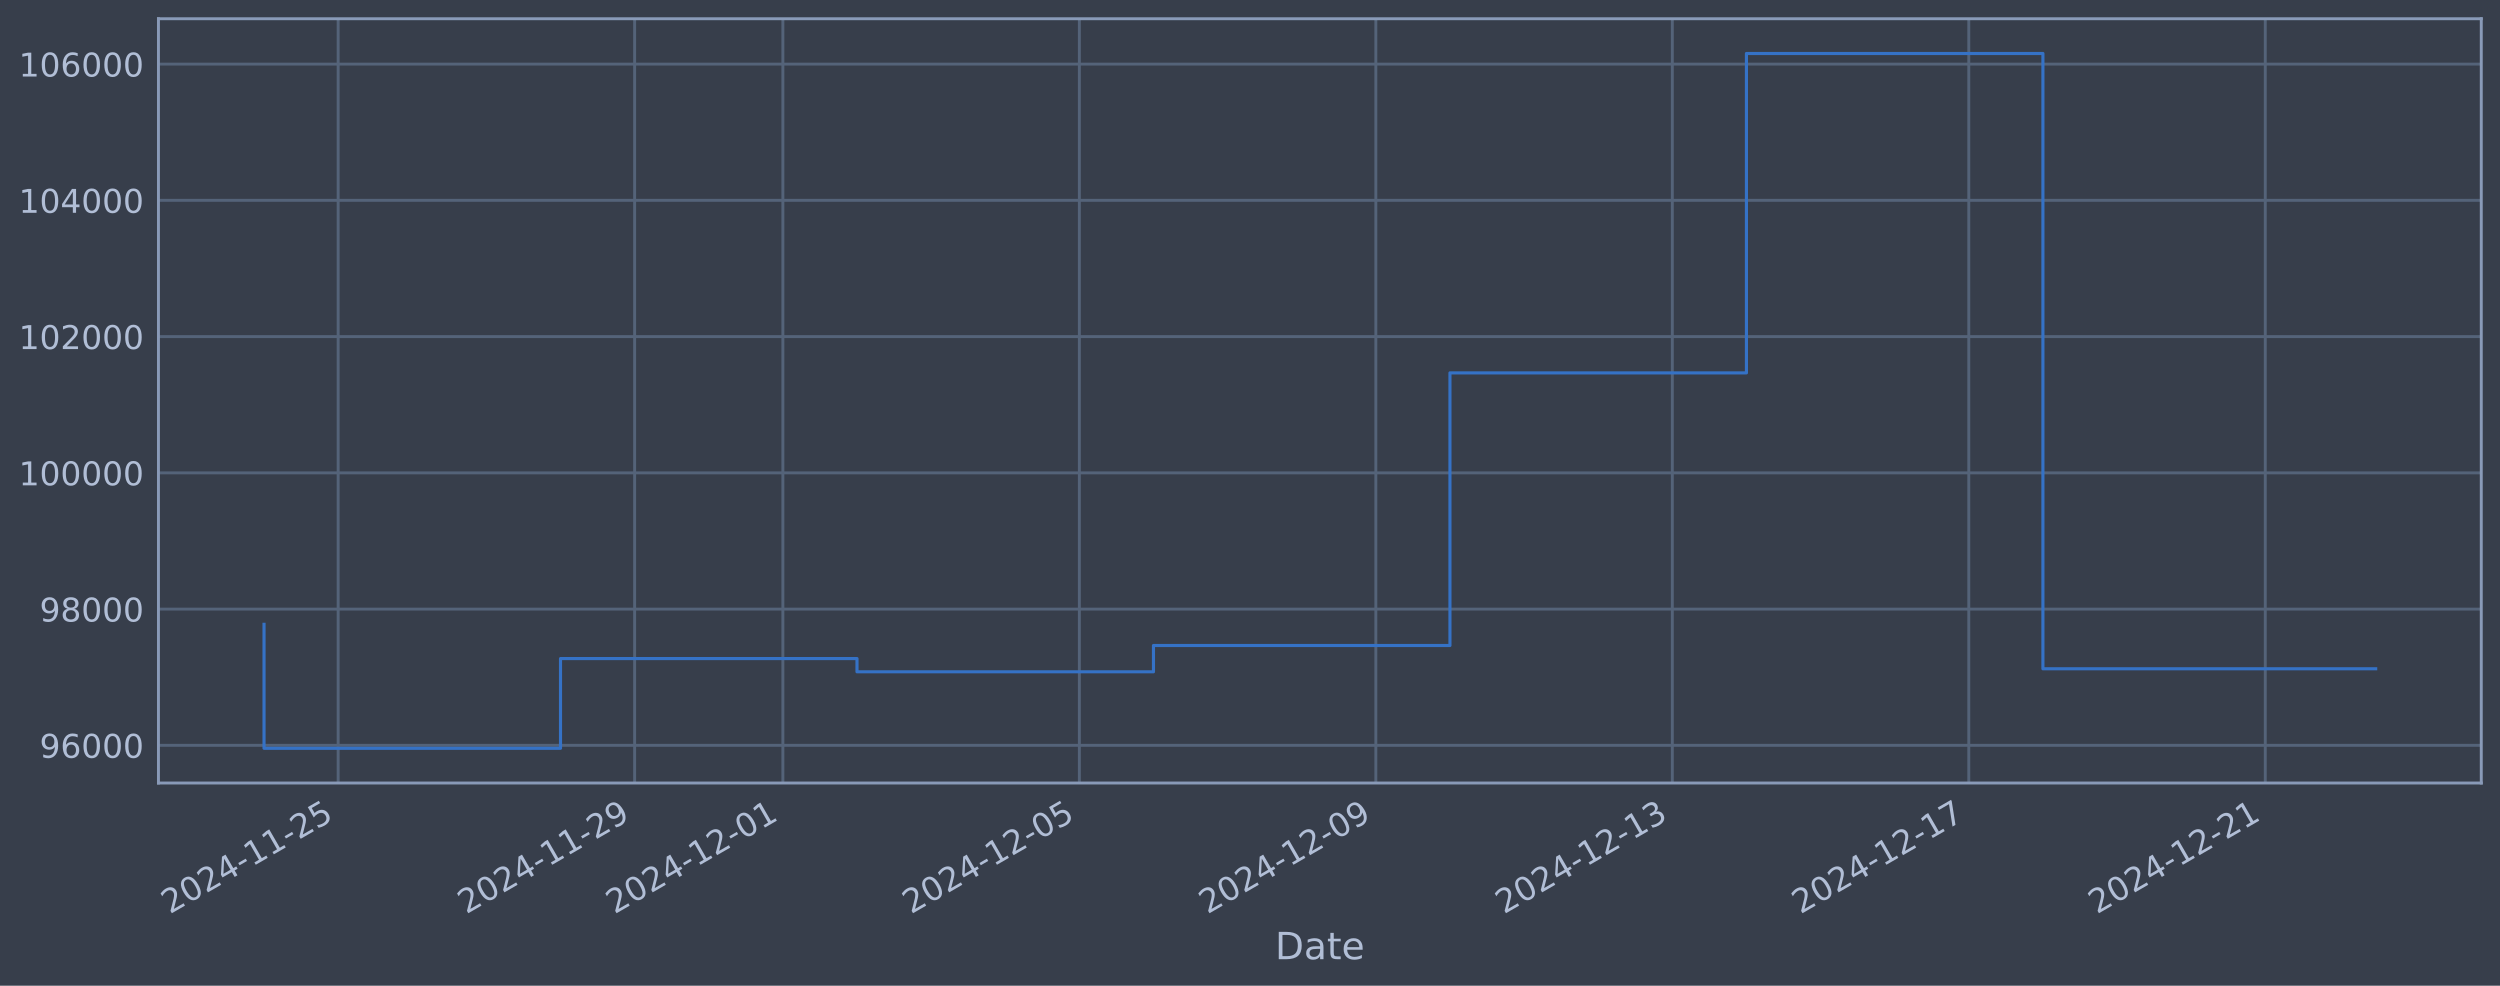
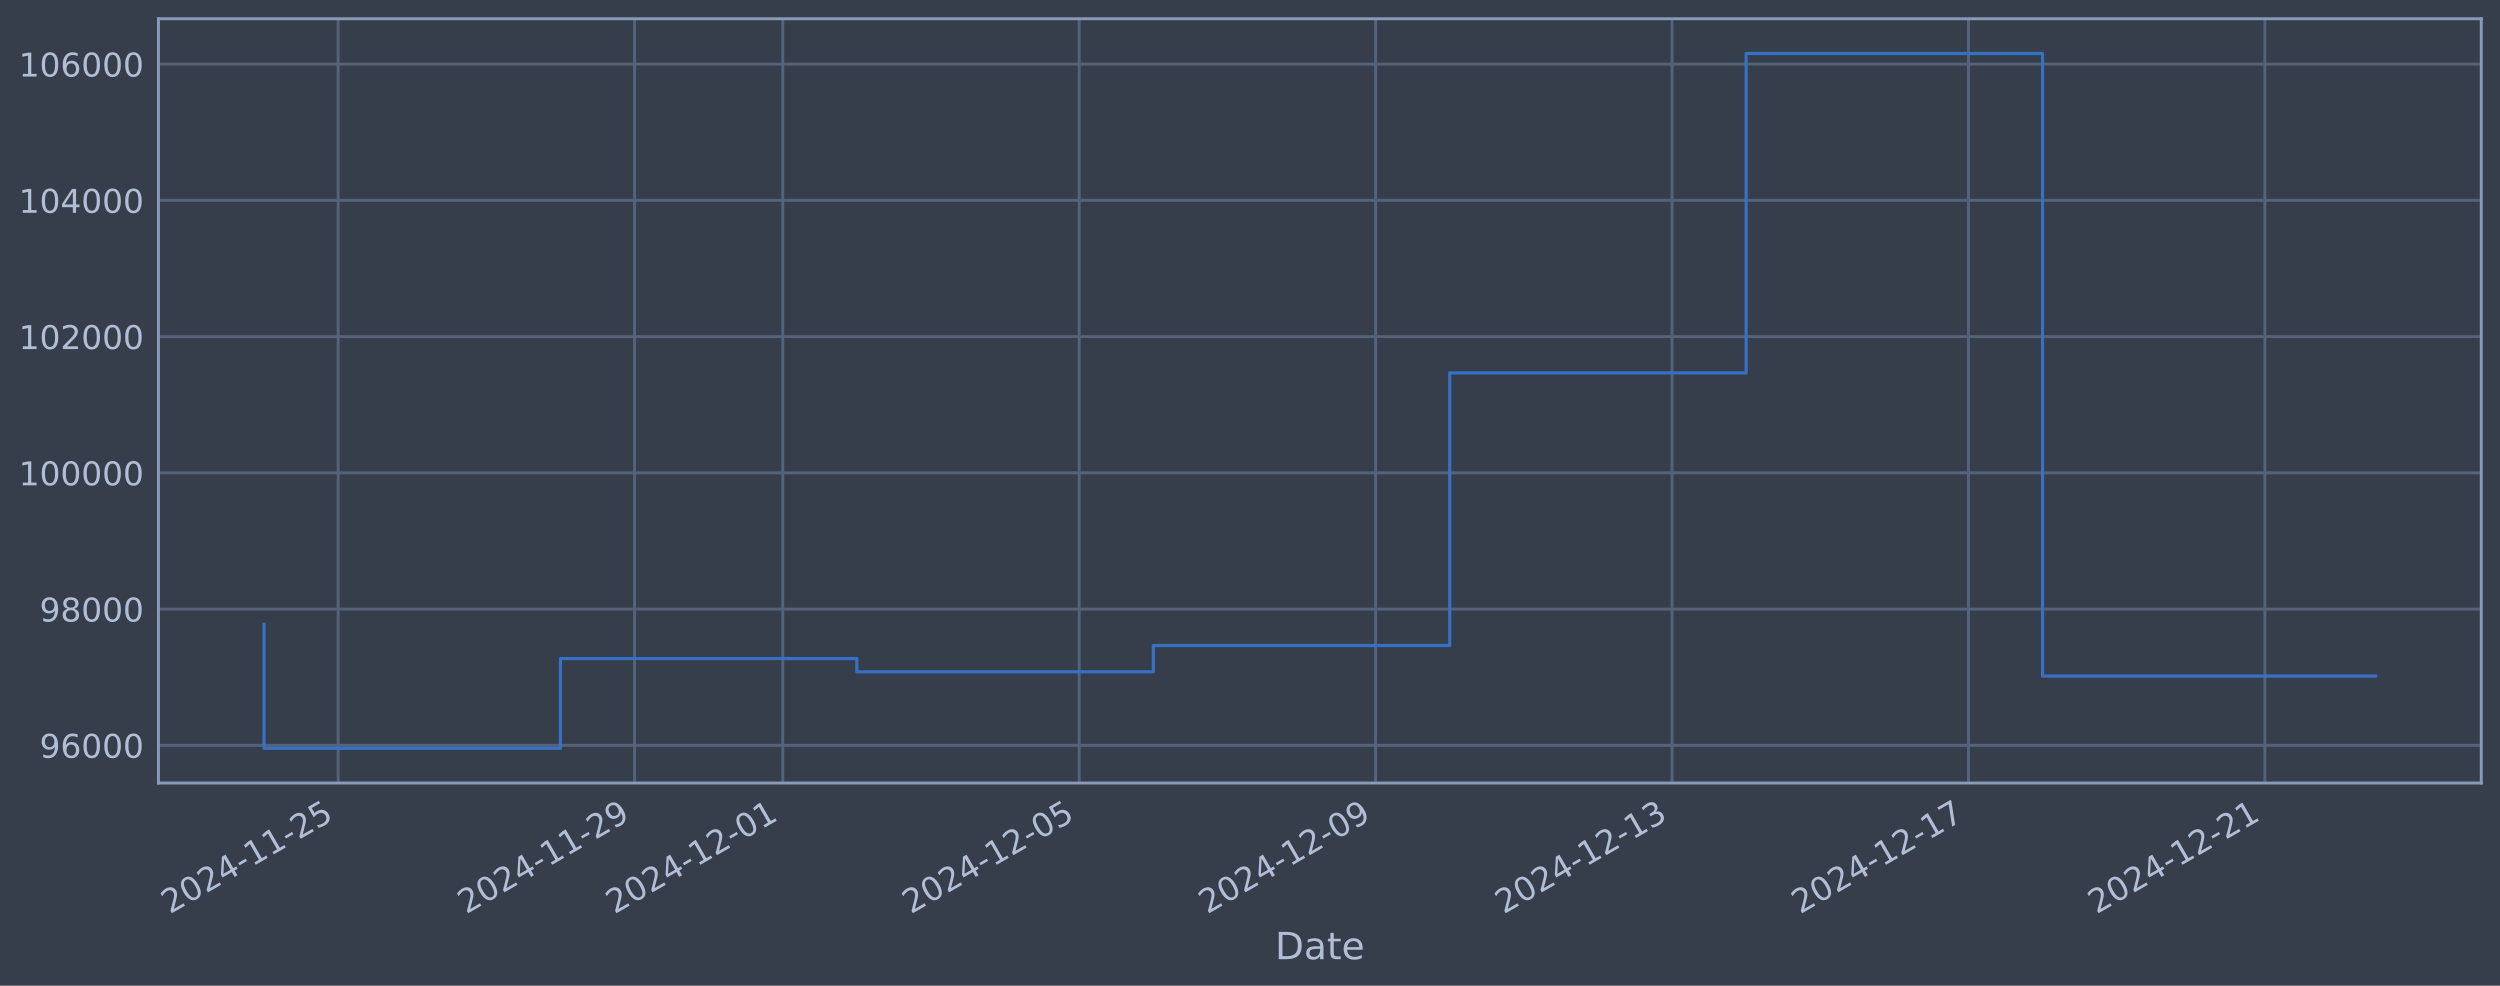
<svg xmlns="http://www.w3.org/2000/svg" xmlns:xlink="http://www.w3.org/1999/xlink" width="960.9pt" height="378.87pt" viewBox="0 0 960.9 378.87" version="1.1">
  <defs>
    <style type="text/css">*{stroke-linejoin: round; stroke-linecap: butt}</style>
  </defs>
  <g id="figure_1">
    <g id="patch_1">
      <path d="M 0 378.87  L 960.9 378.87  L 960.9 0  L 0 0  z " style="fill: #373e4b" />
    </g>
    <g id="axes_1">
      <g id="patch_2">
        <path d="M 60.901 300.96  L 953.701 300.96  L 953.701 7.2  L 60.901 7.2  z " style="fill: #373e4b" />
      </g>
      <g id="matplotlib.axis_1">
        <g id="xtick_1">
          <g id="line2d_1">
-             <path d="M 129.971 300.96  L 129.971 7.2  " clip-path="url(#p81f44e7038)" style="fill: none; stroke: #546379; stroke-width: 1.12; stroke-linecap: square" />
+             <path d="M 129.965 300.96  L 129.965 7.2  " clip-path="url(#p34e5991dae)" style="fill: none; stroke: #546379; stroke-width: 1.12; stroke-linecap: square" />
          </g>
          <g id="line2d_2" />
          <g id="text_1">
-             <g style="fill: #b1bed6" transform="translate(65.24563 351.4642) rotate(-30) scale(0.126 -0.126)">
+             <g style="fill: #b1bed6" transform="translate(65.23995 351.4642) rotate(-30) scale(0.126 -0.126)">
              <defs>
                <path id="DejaVuSans-32" d="M 1228 531  L 3431 531  L 3431 0  L 469 0  L 469 531  Q 828 903 1448 1529  Q 2069 2156 2228 2338  Q 2531 2678 2651 2914  Q 2772 3150 2772 3378  Q 2772 3750 2511 3984  Q 2250 4219 1831 4219  Q 1534 4219 1204 4116  Q 875 4013 500 3803  L 500 4441  Q 881 4594 1212 4672  Q 1544 4750 1819 4750  Q 2544 4750 2975 4387  Q 3406 4025 3406 3419  Q 3406 3131 3298 2873  Q 3191 2616 2906 2266  Q 2828 2175 2409 1742  Q 1991 1309 1228 531  z " transform="scale(0.015625)" />
                <path id="DejaVuSans-30" d="M 2034 4250  Q 1547 4250 1301 3770  Q 1056 3291 1056 2328  Q 1056 1369 1301 889  Q 1547 409 2034 409  Q 2525 409 2770 889  Q 3016 1369 3016 2328  Q 3016 3291 2770 3770  Q 2525 4250 2034 4250  z M 2034 4750  Q 2819 4750 3233 4129  Q 3647 3509 3647 2328  Q 3647 1150 3233 529  Q 2819 -91 2034 -91  Q 1250 -91 836 529  Q 422 1150 422 2328  Q 422 3509 836 4129  Q 1250 4750 2034 4750  z " transform="scale(0.015625)" />
                <path id="DejaVuSans-34" d="M 2419 4116  L 825 1625  L 2419 1625  L 2419 4116  z M 2253 4666  L 3047 4666  L 3047 1625  L 3713 1625  L 3713 1100  L 3047 1100  L 3047 0  L 2419 0  L 2419 1100  L 313 1100  L 313 1709  L 2253 4666  z " transform="scale(0.015625)" />
                <path id="DejaVuSans-2d" d="M 313 2009  L 1997 2009  L 1997 1497  L 313 1497  L 313 2009  z " transform="scale(0.015625)" />
                <path id="DejaVuSans-31" d="M 794 531  L 1825 531  L 1825 4091  L 703 3866  L 703 4441  L 1819 4666  L 2450 4666  L 2450 531  L 3481 531  L 3481 0  L 794 0  L 794 531  z " transform="scale(0.015625)" />
                <path id="DejaVuSans-35" d="M 691 4666  L 3169 4666  L 3169 4134  L 1269 4134  L 1269 2991  Q 1406 3038 1543 3061  Q 1681 3084 1819 3084  Q 2600 3084 3056 2656  Q 3513 2228 3513 1497  Q 3513 744 3044 326  Q 2575 -91 1722 -91  Q 1428 -91 1123 -41  Q 819 9 494 109  L 494 744  Q 775 591 1075 516  Q 1375 441 1709 441  Q 2250 441 2565 725  Q 2881 1009 2881 1497  Q 2881 1984 2565 2268  Q 2250 2553 1709 2553  Q 1456 2553 1204 2497  Q 953 2441 691 2322  L 691 4666  z " transform="scale(0.015625)" />
              </defs>
              <use xlink:href="#DejaVuSans-32" />
              <use xlink:href="#DejaVuSans-30" transform="translate(63.62305 0)" />
              <use xlink:href="#DejaVuSans-32" transform="translate(127.2461 0)" />
              <use xlink:href="#DejaVuSans-34" transform="translate(190.8691 0)" />
              <use xlink:href="#DejaVuSans-2d" transform="translate(254.4922 0)" />
              <use xlink:href="#DejaVuSans-31" transform="translate(290.5762 0)" />
              <use xlink:href="#DejaVuSans-31" transform="translate(354.1992 0)" />
              <use xlink:href="#DejaVuSans-2d" transform="translate(417.8223 0)" />
              <use xlink:href="#DejaVuSans-32" transform="translate(453.9062 0)" />
              <use xlink:href="#DejaVuSans-35" transform="translate(517.5293 0)" />
            </g>
          </g>
        </g>
        <g id="xtick_2">
          <g id="line2d_3">
-             <path d="M 243.926 300.96  L 243.926 7.2  " clip-path="url(#p81f44e7038)" style="fill: none; stroke: #546379; stroke-width: 1.12; stroke-linecap: square" />
+             <path d="M 243.898 300.96  L 243.898 7.2  " clip-path="url(#p34e5991dae)" style="fill: none; stroke: #546379; stroke-width: 1.12; stroke-linecap: square" />
          </g>
          <g id="line2d_4" />
          <g id="text_2">
-             <g style="fill: #b1bed6" transform="translate(179.2009 351.4642) rotate(-30) scale(0.126 -0.126)">
+             <g style="fill: #b1bed6" transform="translate(179.1725 351.4642) rotate(-30) scale(0.126 -0.126)">
              <defs>
                <path id="DejaVuSans-39" d="M 703 97  L 703 672  Q 941 559 1184 500  Q 1428 441 1663 441  Q 2288 441 2617 861  Q 2947 1281 2994 2138  Q 2813 1869 2534 1725  Q 2256 1581 1919 1581  Q 1219 1581 811 2004  Q 403 2428 403 3163  Q 403 3881 828 4315  Q 1253 4750 1959 4750  Q 2769 4750 3195 4129  Q 3622 3509 3622 2328  Q 3622 1225 3098 567  Q 2575 -91 1691 -91  Q 1453 -91 1209 -44  Q 966 3 703 97  z M 1959 2075  Q 2384 2075 2632 2365  Q 2881 2656 2881 3163  Q 2881 3666 2632 3958  Q 2384 4250 1959 4250  Q 1534 4250 1286 3958  Q 1038 3666 1038 3163  Q 1038 2656 1286 2365  Q 1534 2075 1959 2075  z " transform="scale(0.015625)" />
              </defs>
              <use xlink:href="#DejaVuSans-32" />
              <use xlink:href="#DejaVuSans-30" transform="translate(63.62305 0)" />
              <use xlink:href="#DejaVuSans-32" transform="translate(127.2461 0)" />
              <use xlink:href="#DejaVuSans-34" transform="translate(190.8691 0)" />
              <use xlink:href="#DejaVuSans-2d" transform="translate(254.4922 0)" />
              <use xlink:href="#DejaVuSans-31" transform="translate(290.5762 0)" />
              <use xlink:href="#DejaVuSans-31" transform="translate(354.1992 0)" />
              <use xlink:href="#DejaVuSans-2d" transform="translate(417.8223 0)" />
              <use xlink:href="#DejaVuSans-32" transform="translate(453.9062 0)" />
              <use xlink:href="#DejaVuSans-39" transform="translate(517.5293 0)" />
            </g>
          </g>
        </g>
        <g id="xtick_3">
          <g id="line2d_5">
-             <path d="M 300.904 300.96  L 300.904 7.2  " clip-path="url(#p81f44e7038)" style="fill: none; stroke: #546379; stroke-width: 1.12; stroke-linecap: square" />
+             <path d="M 300.864 300.96  L 300.864 7.2  " clip-path="url(#p34e5991dae)" style="fill: none; stroke: #546379; stroke-width: 1.12; stroke-linecap: square" />
          </g>
          <g id="line2d_6" />
          <g id="text_3">
-             <g style="fill: #b1bed6" transform="translate(236.1786 351.4642) rotate(-30) scale(0.126 -0.126)">
+             <g style="fill: #b1bed6" transform="translate(236.1388 351.4642) rotate(-30) scale(0.126 -0.126)">
              <use xlink:href="#DejaVuSans-32" />
              <use xlink:href="#DejaVuSans-30" transform="translate(63.62305 0)" />
              <use xlink:href="#DejaVuSans-32" transform="translate(127.2461 0)" />
              <use xlink:href="#DejaVuSans-34" transform="translate(190.8691 0)" />
              <use xlink:href="#DejaVuSans-2d" transform="translate(254.4922 0)" />
              <use xlink:href="#DejaVuSans-31" transform="translate(290.5762 0)" />
              <use xlink:href="#DejaVuSans-32" transform="translate(354.1992 0)" />
              <use xlink:href="#DejaVuSans-2d" transform="translate(417.8223 0)" />
              <use xlink:href="#DejaVuSans-30" transform="translate(453.9062 0)" />
              <use xlink:href="#DejaVuSans-31" transform="translate(517.5293 0)" />
            </g>
          </g>
        </g>
        <g id="xtick_4">
          <g id="line2d_7">
-             <path d="M 414.859 300.96  L 414.859 7.2  " clip-path="url(#p81f44e7038)" style="fill: none; stroke: #546379; stroke-width: 1.12; stroke-linecap: square" />
+             <path d="M 414.797 300.96  L 414.797 7.2  " clip-path="url(#p34e5991dae)" style="fill: none; stroke: #546379; stroke-width: 1.12; stroke-linecap: square" />
          </g>
          <g id="line2d_8" />
          <g id="text_4">
-             <g style="fill: #b1bed6" transform="translate(350.1339 351.4642) rotate(-30) scale(0.126 -0.126)">
+             <g style="fill: #b1bed6" transform="translate(350.0714 351.4642) rotate(-30) scale(0.126 -0.126)">
              <use xlink:href="#DejaVuSans-32" />
              <use xlink:href="#DejaVuSans-30" transform="translate(63.62305 0)" />
              <use xlink:href="#DejaVuSans-32" transform="translate(127.2461 0)" />
              <use xlink:href="#DejaVuSans-34" transform="translate(190.8691 0)" />
              <use xlink:href="#DejaVuSans-2d" transform="translate(254.4922 0)" />
              <use xlink:href="#DejaVuSans-31" transform="translate(290.5762 0)" />
              <use xlink:href="#DejaVuSans-32" transform="translate(354.1992 0)" />
              <use xlink:href="#DejaVuSans-2d" transform="translate(417.8223 0)" />
              <use xlink:href="#DejaVuSans-30" transform="translate(453.9062 0)" />
              <use xlink:href="#DejaVuSans-35" transform="translate(517.5293 0)" />
            </g>
          </g>
        </g>
        <g id="xtick_5">
          <g id="line2d_9">
-             <path d="M 528.815 300.96  L 528.815 7.2  " clip-path="url(#p81f44e7038)" style="fill: none; stroke: #546379; stroke-width: 1.12; stroke-linecap: square" />
+             <path d="M 528.729 300.96  L 528.729 7.2  " clip-path="url(#p34e5991dae)" style="fill: none; stroke: #546379; stroke-width: 1.12; stroke-linecap: square" />
          </g>
          <g id="line2d_10" />
          <g id="text_5">
-             <g style="fill: #b1bed6" transform="translate(464.0892 351.4642) rotate(-30) scale(0.126 -0.126)">
+             <g style="fill: #b1bed6" transform="translate(464.0039 351.4642) rotate(-30) scale(0.126 -0.126)">
              <use xlink:href="#DejaVuSans-32" />
              <use xlink:href="#DejaVuSans-30" transform="translate(63.62305 0)" />
              <use xlink:href="#DejaVuSans-32" transform="translate(127.2461 0)" />
              <use xlink:href="#DejaVuSans-34" transform="translate(190.8691 0)" />
              <use xlink:href="#DejaVuSans-2d" transform="translate(254.4922 0)" />
              <use xlink:href="#DejaVuSans-31" transform="translate(290.5762 0)" />
              <use xlink:href="#DejaVuSans-32" transform="translate(354.1992 0)" />
              <use xlink:href="#DejaVuSans-2d" transform="translate(417.8223 0)" />
              <use xlink:href="#DejaVuSans-30" transform="translate(453.9062 0)" />
              <use xlink:href="#DejaVuSans-39" transform="translate(517.5293 0)" />
            </g>
          </g>
        </g>
        <g id="xtick_6">
          <g id="line2d_11">
-             <path d="M 642.77 300.96  L 642.77 7.2  " clip-path="url(#p81f44e7038)" style="fill: none; stroke: #546379; stroke-width: 1.12; stroke-linecap: square" />
+             <path d="M 642.662 300.96  L 642.662 7.2  " clip-path="url(#p34e5991dae)" style="fill: none; stroke: #546379; stroke-width: 1.12; stroke-linecap: square" />
          </g>
          <g id="line2d_12" />
          <g id="text_6">
-             <g style="fill: #b1bed6" transform="translate(578.0445 351.4642) rotate(-30) scale(0.126 -0.126)">
+             <g style="fill: #b1bed6" transform="translate(577.9365 351.4642) rotate(-30) scale(0.126 -0.126)">
              <defs>
                <path id="DejaVuSans-33" d="M 2597 2516  Q 3050 2419 3304 2112  Q 3559 1806 3559 1356  Q 3559 666 3084 287  Q 2609 -91 1734 -91  Q 1441 -91 1130 -33  Q 819 25 488 141  L 488 750  Q 750 597 1062 519  Q 1375 441 1716 441  Q 2309 441 2620 675  Q 2931 909 2931 1356  Q 2931 1769 2642 2001  Q 2353 2234 1838 2234  L 1294 2234  L 1294 2753  L 1863 2753  Q 2328 2753 2575 2939  Q 2822 3125 2822 3475  Q 2822 3834 2567 4026  Q 2313 4219 1838 4219  Q 1578 4219 1281 4162  Q 984 4106 628 3988  L 628 4550  Q 988 4650 1302 4700  Q 1616 4750 1894 4750  Q 2613 4750 3031 4423  Q 3450 4097 3450 3541  Q 3450 3153 3228 2886  Q 3006 2619 2597 2516  z " transform="scale(0.015625)" />
              </defs>
              <use xlink:href="#DejaVuSans-32" />
              <use xlink:href="#DejaVuSans-30" transform="translate(63.62305 0)" />
              <use xlink:href="#DejaVuSans-32" transform="translate(127.2461 0)" />
              <use xlink:href="#DejaVuSans-34" transform="translate(190.8691 0)" />
              <use xlink:href="#DejaVuSans-2d" transform="translate(254.4922 0)" />
              <use xlink:href="#DejaVuSans-31" transform="translate(290.5762 0)" />
              <use xlink:href="#DejaVuSans-32" transform="translate(354.1992 0)" />
              <use xlink:href="#DejaVuSans-2d" transform="translate(417.8223 0)" />
              <use xlink:href="#DejaVuSans-31" transform="translate(453.9062 0)" />
              <use xlink:href="#DejaVuSans-33" transform="translate(517.5293 0)" />
            </g>
          </g>
        </g>
        <g id="xtick_7">
          <g id="line2d_13">
-             <path d="M 756.725 300.96  L 756.725 7.2  " clip-path="url(#p81f44e7038)" style="fill: none; stroke: #546379; stroke-width: 1.12; stroke-linecap: square" />
+             <path d="M 756.595 300.96  L 756.595 7.2  " clip-path="url(#p34e5991dae)" style="fill: none; stroke: #546379; stroke-width: 1.12; stroke-linecap: square" />
          </g>
          <g id="line2d_14" />
          <g id="text_7">
-             <g style="fill: #b1bed6" transform="translate(691.9998 351.4642) rotate(-30) scale(0.126 -0.126)">
+             <g style="fill: #b1bed6" transform="translate(691.8691 351.4642) rotate(-30) scale(0.126 -0.126)">
              <defs>
                <path id="DejaVuSans-37" d="M 525 4666  L 3525 4666  L 3525 4397  L 1831 0  L 1172 0  L 2766 4134  L 525 4134  L 525 4666  z " transform="scale(0.015625)" />
              </defs>
              <use xlink:href="#DejaVuSans-32" />
              <use xlink:href="#DejaVuSans-30" transform="translate(63.62305 0)" />
              <use xlink:href="#DejaVuSans-32" transform="translate(127.2461 0)" />
              <use xlink:href="#DejaVuSans-34" transform="translate(190.8691 0)" />
              <use xlink:href="#DejaVuSans-2d" transform="translate(254.4922 0)" />
              <use xlink:href="#DejaVuSans-31" transform="translate(290.5762 0)" />
              <use xlink:href="#DejaVuSans-32" transform="translate(354.1992 0)" />
              <use xlink:href="#DejaVuSans-2d" transform="translate(417.8223 0)" />
              <use xlink:href="#DejaVuSans-31" transform="translate(453.9062 0)" />
              <use xlink:href="#DejaVuSans-37" transform="translate(517.5293 0)" />
            </g>
          </g>
        </g>
        <g id="xtick_8">
          <g id="line2d_15">
-             <path d="M 870.681 300.96  L 870.681 7.2  " clip-path="url(#p81f44e7038)" style="fill: none; stroke: #546379; stroke-width: 1.12; stroke-linecap: square" />
+             <path d="M 870.527 300.96  L 870.527 7.2  " clip-path="url(#p34e5991dae)" style="fill: none; stroke: #546379; stroke-width: 1.12; stroke-linecap: square" />
          </g>
          <g id="line2d_16" />
          <g id="text_8">
-             <g style="fill: #b1bed6" transform="translate(805.955 351.4642) rotate(-30) scale(0.126 -0.126)">
+             <g style="fill: #b1bed6" transform="translate(805.8016 351.4642) rotate(-30) scale(0.126 -0.126)">
              <use xlink:href="#DejaVuSans-32" />
              <use xlink:href="#DejaVuSans-30" transform="translate(63.62305 0)" />
              <use xlink:href="#DejaVuSans-32" transform="translate(127.2461 0)" />
              <use xlink:href="#DejaVuSans-34" transform="translate(190.8691 0)" />
              <use xlink:href="#DejaVuSans-2d" transform="translate(254.4922 0)" />
              <use xlink:href="#DejaVuSans-31" transform="translate(290.5762 0)" />
              <use xlink:href="#DejaVuSans-32" transform="translate(354.1992 0)" />
              <use xlink:href="#DejaVuSans-2d" transform="translate(417.8223 0)" />
              <use xlink:href="#DejaVuSans-32" transform="translate(453.9062 0)" />
              <use xlink:href="#DejaVuSans-31" transform="translate(517.5293 0)" />
            </g>
          </g>
        </g>
        <g id="text_9">
          <g style="fill: #b1bed6" transform="translate(490.0914 368.6753) scale(0.144 -0.144)">
            <defs>
              <path id="DejaVuSans-44" d="M 1259 4147  L 1259 519  L 2022 519  Q 2988 519 3436 956  Q 3884 1394 3884 2338  Q 3884 3275 3436 3711  Q 2988 4147 2022 4147  L 1259 4147  z M 628 4666  L 1925 4666  Q 3281 4666 3915 4102  Q 4550 3538 4550 2338  Q 4550 1131 3912 565  Q 3275 0 1925 0  L 628 0  L 628 4666  z " transform="scale(0.015625)" />
              <path id="DejaVuSans-61" d="M 2194 1759  Q 1497 1759 1228 1600  Q 959 1441 959 1056  Q 959 750 1161 570  Q 1363 391 1709 391  Q 2188 391 2477 730  Q 2766 1069 2766 1631  L 2766 1759  L 2194 1759  z M 3341 1997  L 3341 0  L 2766 0  L 2766 531  Q 2569 213 2275 61  Q 1981 -91 1556 -91  Q 1019 -91 701 211  Q 384 513 384 1019  Q 384 1609 779 1909  Q 1175 2209 1959 2209  L 2766 2209  L 2766 2266  Q 2766 2663 2505 2880  Q 2244 3097 1772 3097  Q 1472 3097 1187 3025  Q 903 2953 641 2809  L 641 3341  Q 956 3463 1253 3523  Q 1550 3584 1831 3584  Q 2591 3584 2966 3190  Q 3341 2797 3341 1997  z " transform="scale(0.015625)" />
              <path id="DejaVuSans-74" d="M 1172 4494  L 1172 3500  L 2356 3500  L 2356 3053  L 1172 3053  L 1172 1153  Q 1172 725 1289 603  Q 1406 481 1766 481  L 2356 481  L 2356 0  L 1766 0  Q 1100 0 847 248  Q 594 497 594 1153  L 594 3053  L 172 3053  L 172 3500  L 594 3500  L 594 4494  L 1172 4494  z " transform="scale(0.015625)" />
              <path id="DejaVuSans-65" d="M 3597 1894  L 3597 1613  L 953 1613  Q 991 1019 1311 708  Q 1631 397 2203 397  Q 2534 397 2845 478  Q 3156 559 3463 722  L 3463 178  Q 3153 47 2828 -22  Q 2503 -91 2169 -91  Q 1331 -91 842 396  Q 353 884 353 1716  Q 353 2575 817 3079  Q 1281 3584 2069 3584  Q 2775 3584 3186 3129  Q 3597 2675 3597 1894  z M 3022 2063  Q 3016 2534 2758 2815  Q 2500 3097 2075 3097  Q 1594 3097 1305 2825  Q 1016 2553 972 2059  L 3022 2063  z " transform="scale(0.015625)" />
            </defs>
            <use xlink:href="#DejaVuSans-44" />
            <use xlink:href="#DejaVuSans-61" transform="translate(77.00195 0)" />
            <use xlink:href="#DejaVuSans-74" transform="translate(138.2812 0)" />
            <use xlink:href="#DejaVuSans-65" transform="translate(177.4902 0)" />
          </g>
        </g>
      </g>
      <g id="matplotlib.axis_2">
        <g id="ytick_1">
          <g id="line2d_17">
-             <path d="M 60.901 286.481  L 953.701 286.481  " clip-path="url(#p81f44e7038)" style="fill: none; stroke: #546379; stroke-width: 1.12; stroke-linecap: square" />
+             <path d="M 60.901 286.481  L 953.701 286.481  " clip-path="url(#p34e5991dae)" style="fill: none; stroke: #546379; stroke-width: 1.12; stroke-linecap: square" />
          </g>
          <g id="line2d_18" />
          <g id="text_10">
            <g style="fill: #b1bed6" transform="translate(15.21675 291.2681) scale(0.126 -0.126)">
              <defs>
                <path id="DejaVuSans-36" d="M 2113 2584  Q 1688 2584 1439 2293  Q 1191 2003 1191 1497  Q 1191 994 1439 701  Q 1688 409 2113 409  Q 2538 409 2786 701  Q 3034 994 3034 1497  Q 3034 2003 2786 2293  Q 2538 2584 2113 2584  z M 3366 4563  L 3366 3988  Q 3128 4100 2886 4159  Q 2644 4219 2406 4219  Q 1781 4219 1451 3797  Q 1122 3375 1075 2522  Q 1259 2794 1537 2939  Q 1816 3084 2150 3084  Q 2853 3084 3261 2657  Q 3669 2231 3669 1497  Q 3669 778 3244 343  Q 2819 -91 2113 -91  Q 1303 -91 875 529  Q 447 1150 447 2328  Q 447 3434 972 4092  Q 1497 4750 2381 4750  Q 2619 4750 2861 4703  Q 3103 4656 3366 4563  z " transform="scale(0.015625)" />
              </defs>
              <use xlink:href="#DejaVuSans-39" />
              <use xlink:href="#DejaVuSans-36" transform="translate(63.62305 0)" />
              <use xlink:href="#DejaVuSans-30" transform="translate(127.2461 0)" />
              <use xlink:href="#DejaVuSans-30" transform="translate(190.8691 0)" />
              <use xlink:href="#DejaVuSans-30" transform="translate(254.4922 0)" />
            </g>
          </g>
        </g>
        <g id="ytick_2">
          <g id="line2d_19">
-             <path d="M 60.901 234.112  L 953.701 234.112  " clip-path="url(#p81f44e7038)" style="fill: none; stroke: #546379; stroke-width: 1.12; stroke-linecap: square" />
+             <path d="M 60.901 234.112  L 953.701 234.112  " clip-path="url(#p34e5991dae)" style="fill: none; stroke: #546379; stroke-width: 1.12; stroke-linecap: square" />
          </g>
          <g id="line2d_20" />
          <g id="text_11">
            <g style="fill: #b1bed6" transform="translate(15.21675 238.8994) scale(0.126 -0.126)">
              <defs>
                <path id="DejaVuSans-38" d="M 2034 2216  Q 1584 2216 1326 1975  Q 1069 1734 1069 1313  Q 1069 891 1326 650  Q 1584 409 2034 409  Q 2484 409 2743 651  Q 3003 894 3003 1313  Q 3003 1734 2745 1975  Q 2488 2216 2034 2216  z M 1403 2484  Q 997 2584 770 2862  Q 544 3141 544 3541  Q 544 4100 942 4425  Q 1341 4750 2034 4750  Q 2731 4750 3128 4425  Q 3525 4100 3525 3541  Q 3525 3141 3298 2862  Q 3072 2584 2669 2484  Q 3125 2378 3379 2068  Q 3634 1759 3634 1313  Q 3634 634 3220 271  Q 2806 -91 2034 -91  Q 1263 -91 848 271  Q 434 634 434 1313  Q 434 1759 690 2068  Q 947 2378 1403 2484  z M 1172 3481  Q 1172 3119 1398 2916  Q 1625 2713 2034 2713  Q 2441 2713 2670 2916  Q 2900 3119 2900 3481  Q 2900 3844 2670 4047  Q 2441 4250 2034 4250  Q 1625 4250 1398 4047  Q 1172 3844 1172 3481  z " transform="scale(0.015625)" />
              </defs>
              <use xlink:href="#DejaVuSans-39" />
              <use xlink:href="#DejaVuSans-38" transform="translate(63.62305 0)" />
              <use xlink:href="#DejaVuSans-30" transform="translate(127.2461 0)" />
              <use xlink:href="#DejaVuSans-30" transform="translate(190.8691 0)" />
              <use xlink:href="#DejaVuSans-30" transform="translate(254.4922 0)" />
            </g>
          </g>
        </g>
        <g id="ytick_3">
          <g id="line2d_21">
-             <path d="M 60.901 181.744  L 953.701 181.744  " clip-path="url(#p81f44e7038)" style="fill: none; stroke: #546379; stroke-width: 1.12; stroke-linecap: square" />
+             <path d="M 60.901 181.744  L 953.701 181.744  " clip-path="url(#p34e5991dae)" style="fill: none; stroke: #546379; stroke-width: 1.12; stroke-linecap: square" />
          </g>
          <g id="line2d_22" />
          <g id="text_12">
            <g style="fill: #b1bed6" transform="translate(7.2 186.5308) scale(0.126 -0.126)">
              <use xlink:href="#DejaVuSans-31" />
              <use xlink:href="#DejaVuSans-30" transform="translate(63.62305 0)" />
              <use xlink:href="#DejaVuSans-30" transform="translate(127.2461 0)" />
              <use xlink:href="#DejaVuSans-30" transform="translate(190.8691 0)" />
              <use xlink:href="#DejaVuSans-30" transform="translate(254.4922 0)" />
              <use xlink:href="#DejaVuSans-30" transform="translate(318.1152 0)" />
            </g>
          </g>
        </g>
        <g id="ytick_4">
          <g id="line2d_23">
-             <path d="M 60.901 129.375  L 953.701 129.375  " clip-path="url(#p81f44e7038)" style="fill: none; stroke: #546379; stroke-width: 1.12; stroke-linecap: square" />
+             <path d="M 60.901 129.375  L 953.701 129.375  " clip-path="url(#p34e5991dae)" style="fill: none; stroke: #546379; stroke-width: 1.12; stroke-linecap: square" />
          </g>
          <g id="line2d_24" />
          <g id="text_13">
            <g style="fill: #b1bed6" transform="translate(7.2 134.1621) scale(0.126 -0.126)">
              <use xlink:href="#DejaVuSans-31" />
              <use xlink:href="#DejaVuSans-30" transform="translate(63.62305 0)" />
              <use xlink:href="#DejaVuSans-32" transform="translate(127.2461 0)" />
              <use xlink:href="#DejaVuSans-30" transform="translate(190.8691 0)" />
              <use xlink:href="#DejaVuSans-30" transform="translate(254.4922 0)" />
              <use xlink:href="#DejaVuSans-30" transform="translate(318.1152 0)" />
            </g>
          </g>
        </g>
        <g id="ytick_5">
          <g id="line2d_25">
-             <path d="M 60.901 77.006  L 953.701 77.006  " clip-path="url(#p81f44e7038)" style="fill: none; stroke: #546379; stroke-width: 1.12; stroke-linecap: square" />
+             <path d="M 60.901 77.006  L 953.701 77.006  " clip-path="url(#p34e5991dae)" style="fill: none; stroke: #546379; stroke-width: 1.12; stroke-linecap: square" />
          </g>
          <g id="line2d_26" />
          <g id="text_14">
            <g style="fill: #b1bed6" transform="translate(7.2 81.79343) scale(0.126 -0.126)">
              <use xlink:href="#DejaVuSans-31" />
              <use xlink:href="#DejaVuSans-30" transform="translate(63.62305 0)" />
              <use xlink:href="#DejaVuSans-34" transform="translate(127.2461 0)" />
              <use xlink:href="#DejaVuSans-30" transform="translate(190.8691 0)" />
              <use xlink:href="#DejaVuSans-30" transform="translate(254.4922 0)" />
              <use xlink:href="#DejaVuSans-30" transform="translate(318.1152 0)" />
            </g>
          </g>
        </g>
        <g id="ytick_6">
          <g id="line2d_27">
-             <path d="M 60.901 24.638  L 953.701 24.638  " clip-path="url(#p81f44e7038)" style="fill: none; stroke: #546379; stroke-width: 1.12; stroke-linecap: square" />
+             <path d="M 60.901 24.638  L 953.701 24.638  " clip-path="url(#p34e5991dae)" style="fill: none; stroke: #546379; stroke-width: 1.12; stroke-linecap: square" />
          </g>
          <g id="line2d_28" />
          <g id="text_15">
            <g style="fill: #b1bed6" transform="translate(7.2 29.42476) scale(0.126 -0.126)">
              <use xlink:href="#DejaVuSans-31" />
              <use xlink:href="#DejaVuSans-30" transform="translate(63.62305 0)" />
              <use xlink:href="#DejaVuSans-36" transform="translate(127.2461 0)" />
              <use xlink:href="#DejaVuSans-30" transform="translate(190.8691 0)" />
              <use xlink:href="#DejaVuSans-30" transform="translate(254.4922 0)" />
              <use xlink:href="#DejaVuSans-30" transform="translate(318.1152 0)" />
            </g>
          </g>
        </g>
      </g>
      <g id="line2d_29">
-         <path d="M 101.482 239.953  L 101.482 287.607  L 215.438 287.607  L 215.438 253.132  L 329.393 253.132  L 329.393 258.214  L 443.348 258.214  L 443.348 248.107  L 557.303 248.107  L 557.303 143.317  L 671.259 143.317  L 671.259 20.553  L 785.214 20.553  L 785.214 257.054  L 913.119 257.054  " clip-path="url(#p81f44e7038)" style="fill: none; stroke: #3572c6; stroke-width: 1.2; stroke-linecap: square" />
+         <path d="M 101.482 239.953  L 101.482 287.607  L 215.415 287.607  L 215.415 253.132  L 329.347 253.132  L 329.347 258.214  L 443.28 258.214  L 443.28 248.107  L 557.213 248.107  L 557.213 143.317  L 671.145 143.317  L 671.145 20.553  L 785.078 20.553  L 785.078 259.839  L 913.119 259.839  " clip-path="url(#p34e5991dae)" style="fill: none; stroke: #3572c6; stroke-width: 1.2; stroke-linecap: square" />
      </g>
      <g id="patch_3">
        <path d="M 60.901 300.96  L 60.901 7.2  " style="fill: none; stroke: #899ab8; stroke-width: 1.12; stroke-linejoin: miter; stroke-linecap: square" />
      </g>
      <g id="patch_4">
        <path d="M 953.701 300.96  L 953.701 7.2  " style="fill: none; stroke: #899ab8; stroke-width: 1.12; stroke-linejoin: miter; stroke-linecap: square" />
      </g>
      <g id="patch_5">
        <path d="M 60.901 300.96  L 953.701 300.96  " style="fill: none; stroke: #899ab8; stroke-width: 1.12; stroke-linejoin: miter; stroke-linecap: square" />
      </g>
      <g id="patch_6">
        <path d="M 60.901 7.2  L 953.701 7.2  " style="fill: none; stroke: #899ab8; stroke-width: 1.12; stroke-linejoin: miter; stroke-linecap: square" />
      </g>
    </g>
  </g>
  <defs>
-     <clipPath id="p81f44e7038">
+     <clipPath id="p34e5991dae">
      <rect x="60.901" y="7.2" width="892.8" height="293.76" />
    </clipPath>
  </defs>
</svg>
